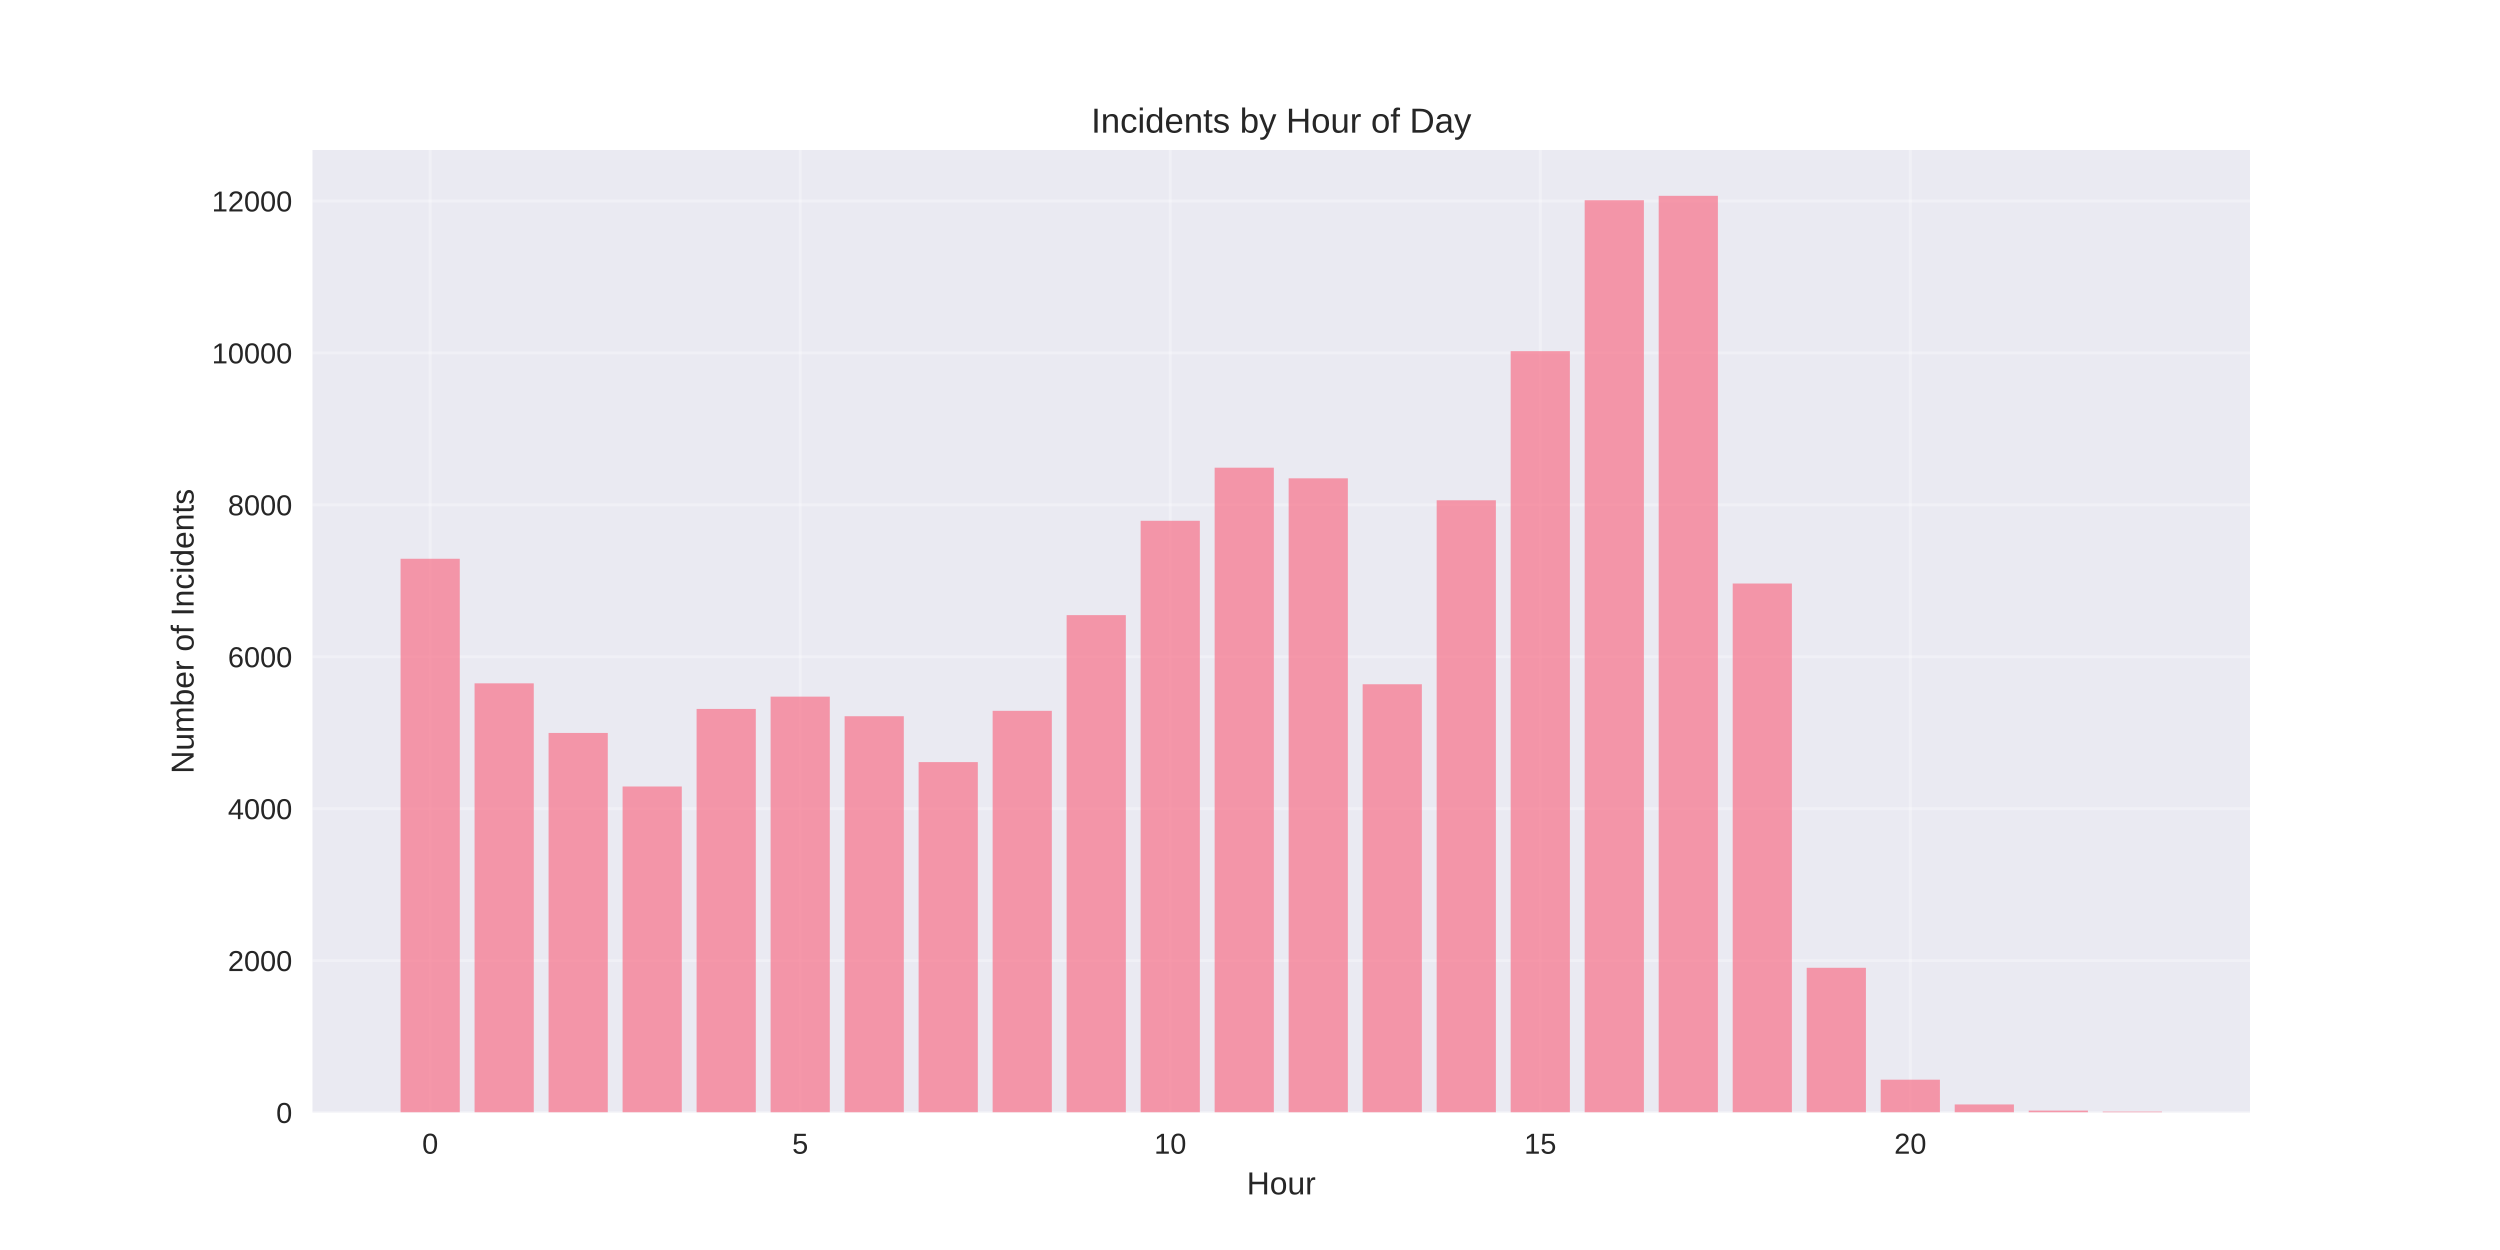
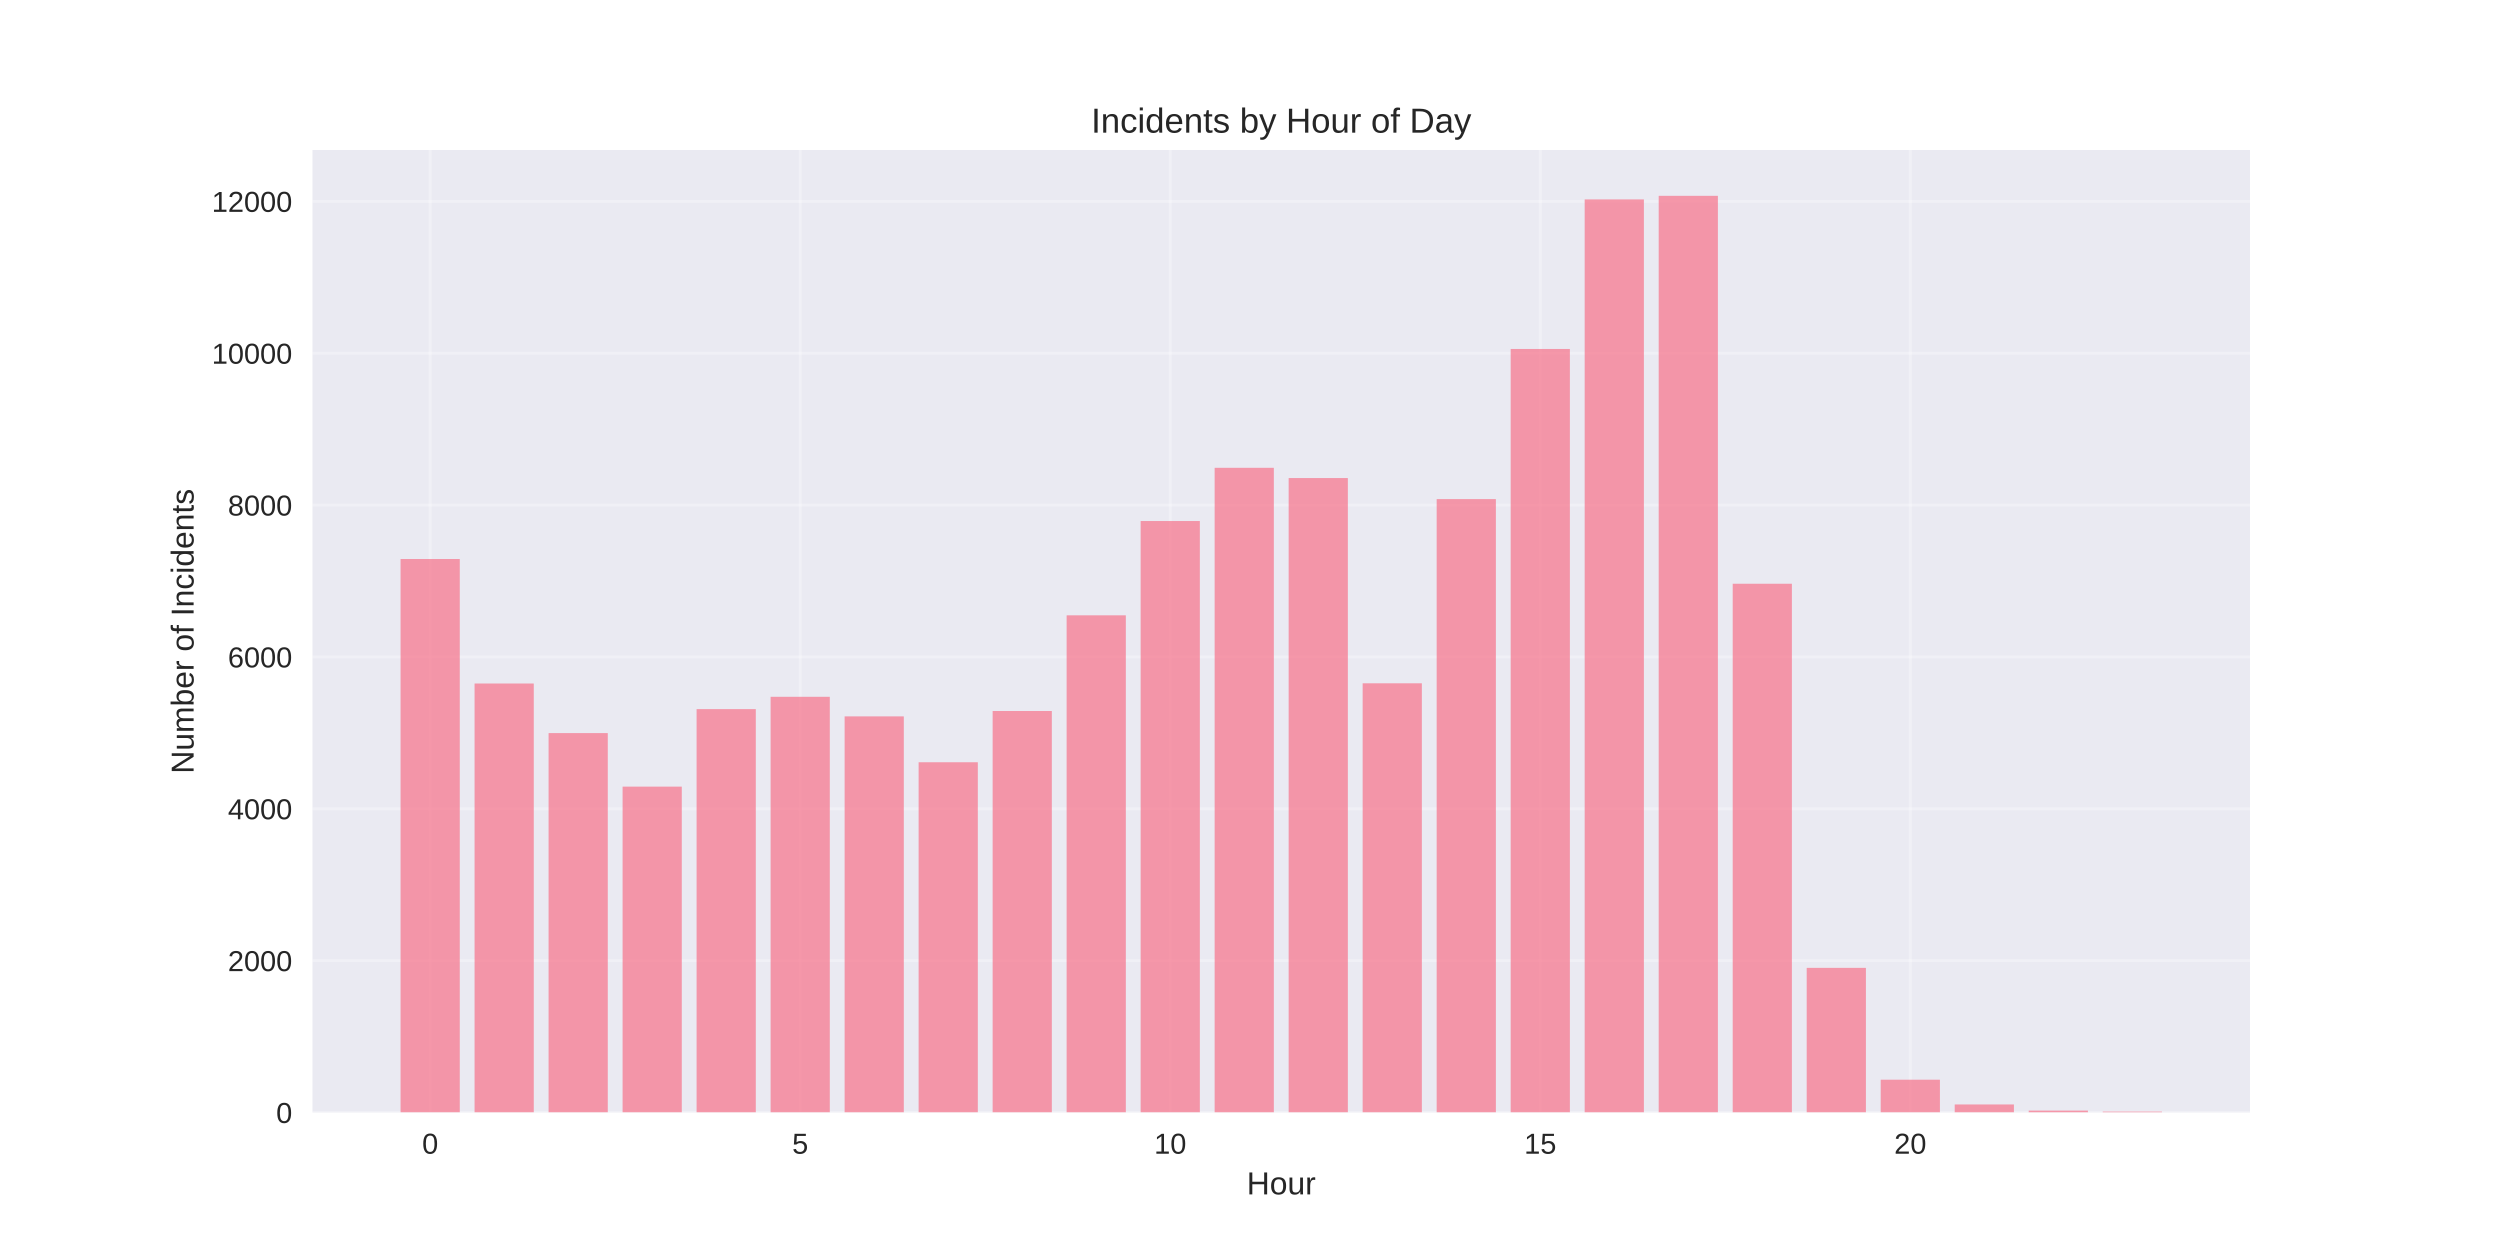
<svg xmlns="http://www.w3.org/2000/svg" width="864pt" height="432pt" viewBox="0 0 864 432" version="1.1">
  <defs>
    <style type="text/css">*{stroke-linejoin: round; stroke-linecap: butt}</style>
  </defs>
  <g id="figure_1">
    <g id="patch_1">
      <path d="M 0 432  L 864 432  L 864 0  L 0 0  z " style="fill: #ffffff" />
    </g>
    <g id="axes_1">
      <g id="patch_2">
        <path d="M 108 384.48  L 777.6 384.48  L 777.6 51.84  L 108 51.84  z " style="fill: #eaeaf2" />
      </g>
      <g id="matplotlib.axis_1">
        <g id="xtick_1">
          <g id="line2d_1">
-             <path d="M 148.667 384.48  L 148.667 51.84  " clip-path="url(#p3beeb8e30f)" style="fill: none; stroke: #ffffff; stroke-opacity: 0.3; stroke-linecap: round" />
+             <path d="M 148.667 384.48  L 148.667 51.84  " clip-path="url(#p4464f12815)" style="fill: none; stroke: #ffffff; stroke-opacity: 0.3; stroke-linecap: round" />
          </g>
          <g id="line2d_2" />
          <g id="text_1">
            <text style="fill: #262626; font: 10px 'Arial', 'Liberation Sans', 'DejaVu Sans', 'Bitstream Vera Sans', sans-serif; text-anchor: middle" x="148.667" y="398.727" transform="rotate(-0 148.6671 398.7269)">0</text>
          </g>
        </g>
        <g id="xtick_2">
          <g id="line2d_3">
-             <path d="M 276.551 384.48  L 276.551 51.84  " clip-path="url(#p3beeb8e30f)" style="fill: none; stroke: #ffffff; stroke-opacity: 0.3; stroke-linecap: round" />
+             <path d="M 276.551 384.48  L 276.551 51.84  " clip-path="url(#p4464f12815)" style="fill: none; stroke: #ffffff; stroke-opacity: 0.3; stroke-linecap: round" />
          </g>
          <g id="line2d_4" />
          <g id="text_2">
            <text style="fill: #262626; font: 10px 'Arial', 'Liberation Sans', 'DejaVu Sans', 'Bitstream Vera Sans', sans-serif; text-anchor: middle" x="276.551" y="398.727" transform="rotate(-0 276.551 398.7269)">5</text>
          </g>
        </g>
        <g id="xtick_3">
          <g id="line2d_5">
-             <path d="M 404.435 384.48  L 404.435 51.84  " clip-path="url(#p3beeb8e30f)" style="fill: none; stroke: #ffffff; stroke-opacity: 0.3; stroke-linecap: round" />
+             <path d="M 404.435 384.48  L 404.435 51.84  " clip-path="url(#p4464f12815)" style="fill: none; stroke: #ffffff; stroke-opacity: 0.3; stroke-linecap: round" />
          </g>
          <g id="line2d_6" />
          <g id="text_3">
            <text style="fill: #262626; font: 10px 'Arial', 'Liberation Sans', 'DejaVu Sans', 'Bitstream Vera Sans', sans-serif; text-anchor: middle" x="404.435" y="398.727" transform="rotate(-0 404.4348 398.7269)">10</text>
          </g>
        </g>
        <g id="xtick_4">
          <g id="line2d_7">
-             <path d="M 532.319 384.48  L 532.319 51.84  " clip-path="url(#p3beeb8e30f)" style="fill: none; stroke: #ffffff; stroke-opacity: 0.3; stroke-linecap: round" />
+             <path d="M 532.319 384.48  L 532.319 51.84  " clip-path="url(#p4464f12815)" style="fill: none; stroke: #ffffff; stroke-opacity: 0.3; stroke-linecap: round" />
          </g>
          <g id="line2d_8" />
          <g id="text_4">
            <text style="fill: #262626; font: 10px 'Arial', 'Liberation Sans', 'DejaVu Sans', 'Bitstream Vera Sans', sans-serif; text-anchor: middle" x="532.319" y="398.727" transform="rotate(-0 532.3187 398.7269)">15</text>
          </g>
        </g>
        <g id="xtick_5">
          <g id="line2d_9">
-             <path d="M 660.203 384.48  L 660.203 51.84  " clip-path="url(#p3beeb8e30f)" style="fill: none; stroke: #ffffff; stroke-opacity: 0.3; stroke-linecap: round" />
+             <path d="M 660.203 384.48  L 660.203 51.84  " clip-path="url(#p4464f12815)" style="fill: none; stroke: #ffffff; stroke-opacity: 0.3; stroke-linecap: round" />
          </g>
          <g id="line2d_10" />
          <g id="text_5">
            <text style="fill: #262626; font: 10px 'Arial', 'Liberation Sans', 'DejaVu Sans', 'Bitstream Vera Sans', sans-serif; text-anchor: middle" x="660.203" y="398.727" transform="rotate(-0 660.2026 398.7269)">20</text>
          </g>
        </g>
        <g id="text_6">
          <text style="fill: #262626; font: 11px 'Arial', 'Liberation Sans', 'DejaVu Sans', 'Bitstream Vera Sans', sans-serif; text-anchor: middle" x="442.8" y="412.773" transform="rotate(-0 442.8 412.7734)">Hour</text>
        </g>
      </g>
      <g id="matplotlib.axis_2">
        <g id="ytick_1">
          <g id="line2d_11">
-             <path d="M 108 384.48  L 777.6 384.48  " clip-path="url(#p3beeb8e30f)" style="fill: none; stroke: #ffffff; stroke-opacity: 0.3; stroke-linecap: round" />
+             <path d="M 108 384.48  L 777.6 384.48  " clip-path="url(#p4464f12815)" style="fill: none; stroke: #ffffff; stroke-opacity: 0.3; stroke-linecap: round" />
          </g>
          <g id="line2d_12" />
          <g id="text_7">
            <text style="fill: #262626; font: 10px 'Arial', 'Liberation Sans', 'DejaVu Sans', 'Bitstream Vera Sans', sans-serif; text-anchor: end" x="101" y="388.103" transform="rotate(-0 101 388.1034)">0</text>
          </g>
        </g>
        <g id="ytick_2">
          <g id="line2d_13">
-             <path d="M 108 331.978  L 777.6 331.978  " clip-path="url(#p3beeb8e30f)" style="fill: none; stroke: #ffffff; stroke-opacity: 0.3; stroke-linecap: round" />
+             <path d="M 108 331.999  L 777.6 331.999  " clip-path="url(#p4464f12815)" style="fill: none; stroke: #ffffff; stroke-opacity: 0.3; stroke-linecap: round" />
          </g>
          <g id="line2d_14" />
          <g id="text_8">
-             <text style="fill: #262626; font: 10px 'Arial', 'Liberation Sans', 'DejaVu Sans', 'Bitstream Vera Sans', sans-serif; text-anchor: end" x="101" y="335.601" transform="rotate(-0 101 335.601)">2000</text>
+             <text style="fill: #262626; font: 10px 'Arial', 'Liberation Sans', 'DejaVu Sans', 'Bitstream Vera Sans', sans-serif; text-anchor: end" x="101" y="335.623" transform="rotate(-0 101 335.6227)">2000</text>
          </g>
        </g>
        <g id="ytick_3">
          <g id="line2d_15">
-             <path d="M 108 279.475  L 777.6 279.475  " clip-path="url(#p3beeb8e30f)" style="fill: none; stroke: #ffffff; stroke-opacity: 0.3; stroke-linecap: round" />
+             <path d="M 108 279.519  L 777.6 279.519  " clip-path="url(#p4464f12815)" style="fill: none; stroke: #ffffff; stroke-opacity: 0.3; stroke-linecap: round" />
          </g>
          <g id="line2d_16" />
          <g id="text_9">
-             <text style="fill: #262626; font: 10px 'Arial', 'Liberation Sans', 'DejaVu Sans', 'Bitstream Vera Sans', sans-serif; text-anchor: end" x="101" y="283.098" transform="rotate(-0 101 283.0985)">4000</text>
+             <text style="fill: #262626; font: 10px 'Arial', 'Liberation Sans', 'DejaVu Sans', 'Bitstream Vera Sans', sans-serif; text-anchor: end" x="101" y="283.142" transform="rotate(-0 101 283.142)">4000</text>
          </g>
        </g>
        <g id="ytick_4">
          <g id="line2d_17">
-             <path d="M 108 226.973  L 777.6 226.973  " clip-path="url(#p3beeb8e30f)" style="fill: none; stroke: #ffffff; stroke-opacity: 0.3; stroke-linecap: round" />
+             <path d="M 108 227.038  L 777.6 227.038  " clip-path="url(#p4464f12815)" style="fill: none; stroke: #ffffff; stroke-opacity: 0.3; stroke-linecap: round" />
          </g>
          <g id="line2d_18" />
          <g id="text_10">
-             <text style="fill: #262626; font: 10px 'Arial', 'Liberation Sans', 'DejaVu Sans', 'Bitstream Vera Sans', sans-serif; text-anchor: end" x="101" y="230.596" transform="rotate(-0 101 230.596)">6000</text>
+             <text style="fill: #262626; font: 10px 'Arial', 'Liberation Sans', 'DejaVu Sans', 'Bitstream Vera Sans', sans-serif; text-anchor: end" x="101" y="230.661" transform="rotate(-0 101 230.6612)">6000</text>
          </g>
        </g>
        <g id="ytick_5">
          <g id="line2d_19">
-             <path d="M 108 174.47  L 777.6 174.47  " clip-path="url(#p3beeb8e30f)" style="fill: none; stroke: #ffffff; stroke-opacity: 0.3; stroke-linecap: round" />
+             <path d="M 108 174.557  L 777.6 174.557  " clip-path="url(#p4464f12815)" style="fill: none; stroke: #ffffff; stroke-opacity: 0.3; stroke-linecap: round" />
          </g>
          <g id="line2d_20" />
          <g id="text_11">
-             <text style="fill: #262626; font: 10px 'Arial', 'Liberation Sans', 'DejaVu Sans', 'Bitstream Vera Sans', sans-serif; text-anchor: end" x="101" y="178.093" transform="rotate(-0 101 178.0935)">8000</text>
+             <text style="fill: #262626; font: 10px 'Arial', 'Liberation Sans', 'DejaVu Sans', 'Bitstream Vera Sans', sans-serif; text-anchor: end" x="101" y="178.18" transform="rotate(-0 101 178.1805)">8000</text>
          </g>
        </g>
        <g id="ytick_6">
          <g id="line2d_21">
-             <path d="M 108 121.968  L 777.6 121.968  " clip-path="url(#p3beeb8e30f)" style="fill: none; stroke: #ffffff; stroke-opacity: 0.3; stroke-linecap: round" />
+             <path d="M 108 122.076  L 777.6 122.076  " clip-path="url(#p4464f12815)" style="fill: none; stroke: #ffffff; stroke-opacity: 0.3; stroke-linecap: round" />
          </g>
          <g id="line2d_22" />
          <g id="text_12">
-             <text style="fill: #262626; font: 10px 'Arial', 'Liberation Sans', 'DejaVu Sans', 'Bitstream Vera Sans', sans-serif; text-anchor: end" x="101" y="125.591" transform="rotate(-0 101 125.591)">10000</text>
+             <text style="fill: #262626; font: 10px 'Arial', 'Liberation Sans', 'DejaVu Sans', 'Bitstream Vera Sans', sans-serif; text-anchor: end" x="101" y="125.7" transform="rotate(-0 101 125.6997)">10000</text>
          </g>
        </g>
        <g id="ytick_7">
          <g id="line2d_23">
-             <path d="M 108 69.465  L 777.6 69.465  " clip-path="url(#p3beeb8e30f)" style="fill: none; stroke: #ffffff; stroke-opacity: 0.3; stroke-linecap: round" />
+             <path d="M 108 69.596  L 777.6 69.596  " clip-path="url(#p4464f12815)" style="fill: none; stroke: #ffffff; stroke-opacity: 0.3; stroke-linecap: round" />
          </g>
          <g id="line2d_24" />
          <g id="text_13">
-             <text style="fill: #262626; font: 10px 'Arial', 'Liberation Sans', 'DejaVu Sans', 'Bitstream Vera Sans', sans-serif; text-anchor: end" x="101" y="73.089" transform="rotate(-0 101 73.08852)">12000</text>
+             <text style="fill: #262626; font: 10px 'Arial', 'Liberation Sans', 'DejaVu Sans', 'Bitstream Vera Sans', sans-serif; text-anchor: end" x="101" y="73.219" transform="rotate(-0 101 73.21899)">12000</text>
          </g>
        </g>
        <g id="text_14">
          <text style="fill: #262626; font: 11px 'Arial', 'Liberation Sans', 'DejaVu Sans', 'Bitstream Vera Sans', sans-serif; text-anchor: middle" x="66.913" y="218.16" transform="rotate(-90 66.91281 218.16)">Number of Incidents</text>
        </g>
      </g>
      <g id="patch_3">
-         <path d="M 138.436 384.48  L 158.898 384.48  L 158.898 193.108  L 138.436 193.108  z " clip-path="url(#p3beeb8e30f)" style="fill: #f77189; opacity: 0.7" />
+         <path d="M 138.436 384.48  L 158.898 384.48  L 158.898 193.188  L 138.436 193.188  z " clip-path="url(#p4464f12815)" style="fill: #f77189; opacity: 0.7" />
      </g>
      <g id="patch_4">
-         <path d="M 164.013 384.48  L 184.475 384.48  L 184.475 236.16  L 164.013 236.16  z " clip-path="url(#p3beeb8e30f)" style="fill: #f77189; opacity: 0.7" />
+         <path d="M 164.013 384.48  L 184.475 384.48  L 184.475 236.222  L 164.013 236.222  z " clip-path="url(#p4464f12815)" style="fill: #f77189; opacity: 0.7" />
      </g>
      <g id="patch_5">
-         <path d="M 189.59 384.48  L 210.051 384.48  L 210.051 253.303  L 189.59 253.303  z " clip-path="url(#p3beeb8e30f)" style="fill: #f77189; opacity: 0.7" />
+         <path d="M 189.59 384.48  L 210.051 384.48  L 210.051 253.357  L 189.59 253.357  z " clip-path="url(#p4464f12815)" style="fill: #f77189; opacity: 0.7" />
      </g>
      <g id="patch_6">
-         <path d="M 215.167 384.48  L 235.628 384.48  L 235.628 271.81  L 215.167 271.81  z " clip-path="url(#p3beeb8e30f)" style="fill: #f77189; opacity: 0.7" />
+         <path d="M 215.167 384.48  L 235.628 384.48  L 235.628 271.856  L 215.167 271.856  z " clip-path="url(#p4464f12815)" style="fill: #f77189; opacity: 0.7" />
      </g>
      <g id="patch_7">
-         <path d="M 240.743 384.48  L 261.205 384.48  L 261.205 245.007  L 240.743 245.007  z " clip-path="url(#p3beeb8e30f)" style="fill: #f77189; opacity: 0.7" />
+         <path d="M 240.743 384.48  L 261.205 384.48  L 261.205 245.065  L 240.743 245.065  z " clip-path="url(#p4464f12815)" style="fill: #f77189; opacity: 0.7" />
      </g>
      <g id="patch_8">
-         <path d="M 266.32 384.48  L 286.782 384.48  L 286.782 240.754  L 266.32 240.754  z " clip-path="url(#p3beeb8e30f)" style="fill: #f77189; opacity: 0.7" />
+         <path d="M 266.32 384.48  L 286.782 384.48  L 286.782 240.814  L 266.32 240.814  z " clip-path="url(#p4464f12815)" style="fill: #f77189; opacity: 0.7" />
      </g>
      <g id="patch_9">
-         <path d="M 291.897 384.48  L 312.358 384.48  L 312.358 247.527  L 291.897 247.527  z " clip-path="url(#p3beeb8e30f)" style="fill: #f77189; opacity: 0.7" />
+         <path d="M 291.897 384.48  L 312.358 384.48  L 312.358 247.584  L 291.897 247.584  z " clip-path="url(#p4464f12815)" style="fill: #f77189; opacity: 0.7" />
      </g>
      <g id="patch_10">
-         <path d="M 317.474 384.48  L 337.935 384.48  L 337.935 263.383  L 317.474 263.383  z " clip-path="url(#p3beeb8e30f)" style="fill: #f77189; opacity: 0.7" />
+         <path d="M 317.474 384.48  L 337.935 384.48  L 337.935 263.433  L 317.474 263.433  z " clip-path="url(#p4464f12815)" style="fill: #f77189; opacity: 0.7" />
      </g>
      <g id="patch_11">
-         <path d="M 343.051 384.48  L 363.512 384.48  L 363.512 245.663  L 343.051 245.663  z " clip-path="url(#p3beeb8e30f)" style="fill: #f77189; opacity: 0.7" />
+         <path d="M 343.051 384.48  L 363.512 384.48  L 363.512 245.721  L 343.051 245.721  z " clip-path="url(#p4464f12815)" style="fill: #f77189; opacity: 0.7" />
      </g>
      <g id="patch_12">
-         <path d="M 368.627 384.48  L 389.089 384.48  L 389.089 212.587  L 368.627 212.587  z " clip-path="url(#p3beeb8e30f)" style="fill: #f77189; opacity: 0.7" />
+         <path d="M 368.627 384.48  L 389.089 384.48  L 389.089 212.658  L 368.627 212.658  z " clip-path="url(#p4464f12815)" style="fill: #f77189; opacity: 0.7" />
      </g>
      <g id="patch_13">
-         <path d="M 394.204 384.48  L 414.666 384.48  L 414.666 179.983  L 394.204 179.983  z " clip-path="url(#p3beeb8e30f)" style="fill: #f77189; opacity: 0.7" />
+         <path d="M 394.204 384.48  L 414.666 384.48  L 414.666 180.068  L 394.204 180.068  z " clip-path="url(#p4464f12815)" style="fill: #f77189; opacity: 0.7" />
      </g>
      <g id="patch_14">
-         <path d="M 419.781 384.48  L 440.242 384.48  L 440.242 161.633  L 419.781 161.633  z " clip-path="url(#p3beeb8e30f)" style="fill: #f77189; opacity: 0.7" />
+         <path d="M 419.781 384.48  L 440.242 384.48  L 440.242 161.673  L 419.781 161.673  z " clip-path="url(#p4464f12815)" style="fill: #f77189; opacity: 0.7" />
      </g>
      <g id="patch_15">
-         <path d="M 445.358 384.48  L 465.819 384.48  L 465.819 165.308  L 445.358 165.308  z " clip-path="url(#p3beeb8e30f)" style="fill: #f77189; opacity: 0.7" />
+         <path d="M 445.358 384.48  L 465.819 384.48  L 465.819 165.215  L 445.358 165.215  z " clip-path="url(#p4464f12815)" style="fill: #f77189; opacity: 0.7" />
      </g>
      <g id="patch_16">
-         <path d="M 470.934 384.48  L 491.396 384.48  L 491.396 236.475  L 470.934 236.475  z " clip-path="url(#p3beeb8e30f)" style="fill: #f77189; opacity: 0.7" />
+         <path d="M 470.934 384.48  L 491.396 384.48  L 491.396 236.143  L 470.934 236.143  z " clip-path="url(#p4464f12815)" style="fill: #f77189; opacity: 0.7" />
      </g>
      <g id="patch_17">
-         <path d="M 496.511 384.48  L 516.973 384.48  L 516.973 172.895  L 496.511 172.895  z " clip-path="url(#p3beeb8e30f)" style="fill: #f77189; opacity: 0.7" />
+         <path d="M 496.511 384.48  L 516.973 384.48  L 516.973 172.484  L 496.511 172.484  z " clip-path="url(#p4464f12815)" style="fill: #f77189; opacity: 0.7" />
      </g>
      <g id="patch_18">
-         <path d="M 522.088 384.48  L 542.549 384.48  L 542.549 121.364  L 522.088 121.364  z " clip-path="url(#p3beeb8e30f)" style="fill: #f77189; opacity: 0.7" />
+         <path d="M 522.088 384.48  L 542.549 384.48  L 542.549 120.607  L 522.088 120.607  z " clip-path="url(#p4464f12815)" style="fill: #f77189; opacity: 0.7" />
      </g>
      <g id="patch_19">
-         <path d="M 547.665 384.48  L 568.126 384.48  L 568.126 69.203  L 547.665 69.203  z " clip-path="url(#p3beeb8e30f)" style="fill: #f77189; opacity: 0.7" />
+         <path d="M 547.665 384.48  L 568.126 384.48  L 568.126 68.913  L 547.665 68.913  z " clip-path="url(#p4464f12815)" style="fill: #f77189; opacity: 0.7" />
      </g>
      <g id="patch_20">
-         <path d="M 573.242 384.48  L 593.703 384.48  L 593.703 67.68  L 573.242 67.68  z " clip-path="url(#p3beeb8e30f)" style="fill: #f77189; opacity: 0.7" />
+         <path d="M 573.242 384.48  L 593.703 384.48  L 593.703 67.68  L 573.242 67.68  z " clip-path="url(#p4464f12815)" style="fill: #f77189; opacity: 0.7" />
      </g>
      <g id="patch_21">
-         <path d="M 598.818 384.48  L 619.28 384.48  L 619.28 201.666  L 598.818 201.666  z " clip-path="url(#p3beeb8e30f)" style="fill: #f77189; opacity: 0.7" />
+         <path d="M 598.818 384.48  L 619.28 384.48  L 619.28 201.742  L 598.818 201.742  z " clip-path="url(#p4464f12815)" style="fill: #f77189; opacity: 0.7" />
      </g>
      <g id="patch_22">
-         <path d="M 624.395 384.48  L 644.857 384.48  L 644.857 334.471  L 624.395 334.471  z " clip-path="url(#p3beeb8e30f)" style="fill: #f77189; opacity: 0.7" />
+         <path d="M 624.395 384.48  L 644.857 384.48  L 644.857 334.492  L 624.395 334.492  z " clip-path="url(#p4464f12815)" style="fill: #f77189; opacity: 0.7" />
      </g>
      <g id="patch_23">
-         <path d="M 649.972 384.48  L 670.433 384.48  L 670.433 373.139  L 649.972 373.139  z " clip-path="url(#p3beeb8e30f)" style="fill: #f77189; opacity: 0.7" />
+         <path d="M 649.972 384.48  L 670.433 384.48  L 670.433 373.144  L 649.972 373.144  z " clip-path="url(#p4464f12815)" style="fill: #f77189; opacity: 0.7" />
      </g>
      <g id="patch_24">
-         <path d="M 675.549 384.48  L 696.01 384.48  L 696.01 381.697  L 675.549 381.697  z " clip-path="url(#p3beeb8e30f)" style="fill: #f77189; opacity: 0.7" />
+         <path d="M 675.549 384.48  L 696.01 384.48  L 696.01 381.699  L 675.549 381.699  z " clip-path="url(#p4464f12815)" style="fill: #f77189; opacity: 0.7" />
      </g>
      <g id="patch_25">
-         <path d="M 701.125 384.48  L 721.587 384.48  L 721.587 383.824  L 701.125 383.824  z " clip-path="url(#p3beeb8e30f)" style="fill: #f77189; opacity: 0.7" />
+         <path d="M 701.125 384.48  L 721.587 384.48  L 721.587 383.824  L 701.125 383.824  z " clip-path="url(#p4464f12815)" style="fill: #f77189; opacity: 0.7" />
      </g>
      <g id="patch_26">
-         <path d="M 726.702 384.48  L 747.164 384.48  L 747.164 384.165  L 726.702 384.165  z " clip-path="url(#p3beeb8e30f)" style="fill: #f77189; opacity: 0.7" />
+         <path d="M 726.702 384.48  L 747.164 384.48  L 747.164 384.165  L 726.702 384.165  z " clip-path="url(#p4464f12815)" style="fill: #f77189; opacity: 0.7" />
      </g>
      <g id="patch_27">
        <path d="M 108 384.48  L 108 51.84  " style="fill: none" />
      </g>
      <g id="patch_28">
        <path d="M 777.6 384.48  L 777.6 51.84  " style="fill: none" />
      </g>
      <g id="patch_29">
        <path d="M 108 384.48  L 777.6 384.48  " style="fill: none" />
      </g>
      <g id="patch_30">
        <path d="M 108 51.84  L 777.6 51.84  " style="fill: none" />
      </g>
      <g id="text_15">
        <text style="fill: #262626; font: 12px 'Arial', 'Liberation Sans', 'DejaVu Sans', 'Bitstream Vera Sans', sans-serif; text-anchor: middle" x="442.8" y="45.84" transform="rotate(-0 442.8 45.84)">Incidents by Hour of Day</text>
      </g>
    </g>
  </g>
  <defs>
-     <clipPath id="p3beeb8e30f">
+     <clipPath id="p4464f12815">
      <rect x="108" y="51.84" width="669.6" height="332.64" />
    </clipPath>
  </defs>
</svg>
